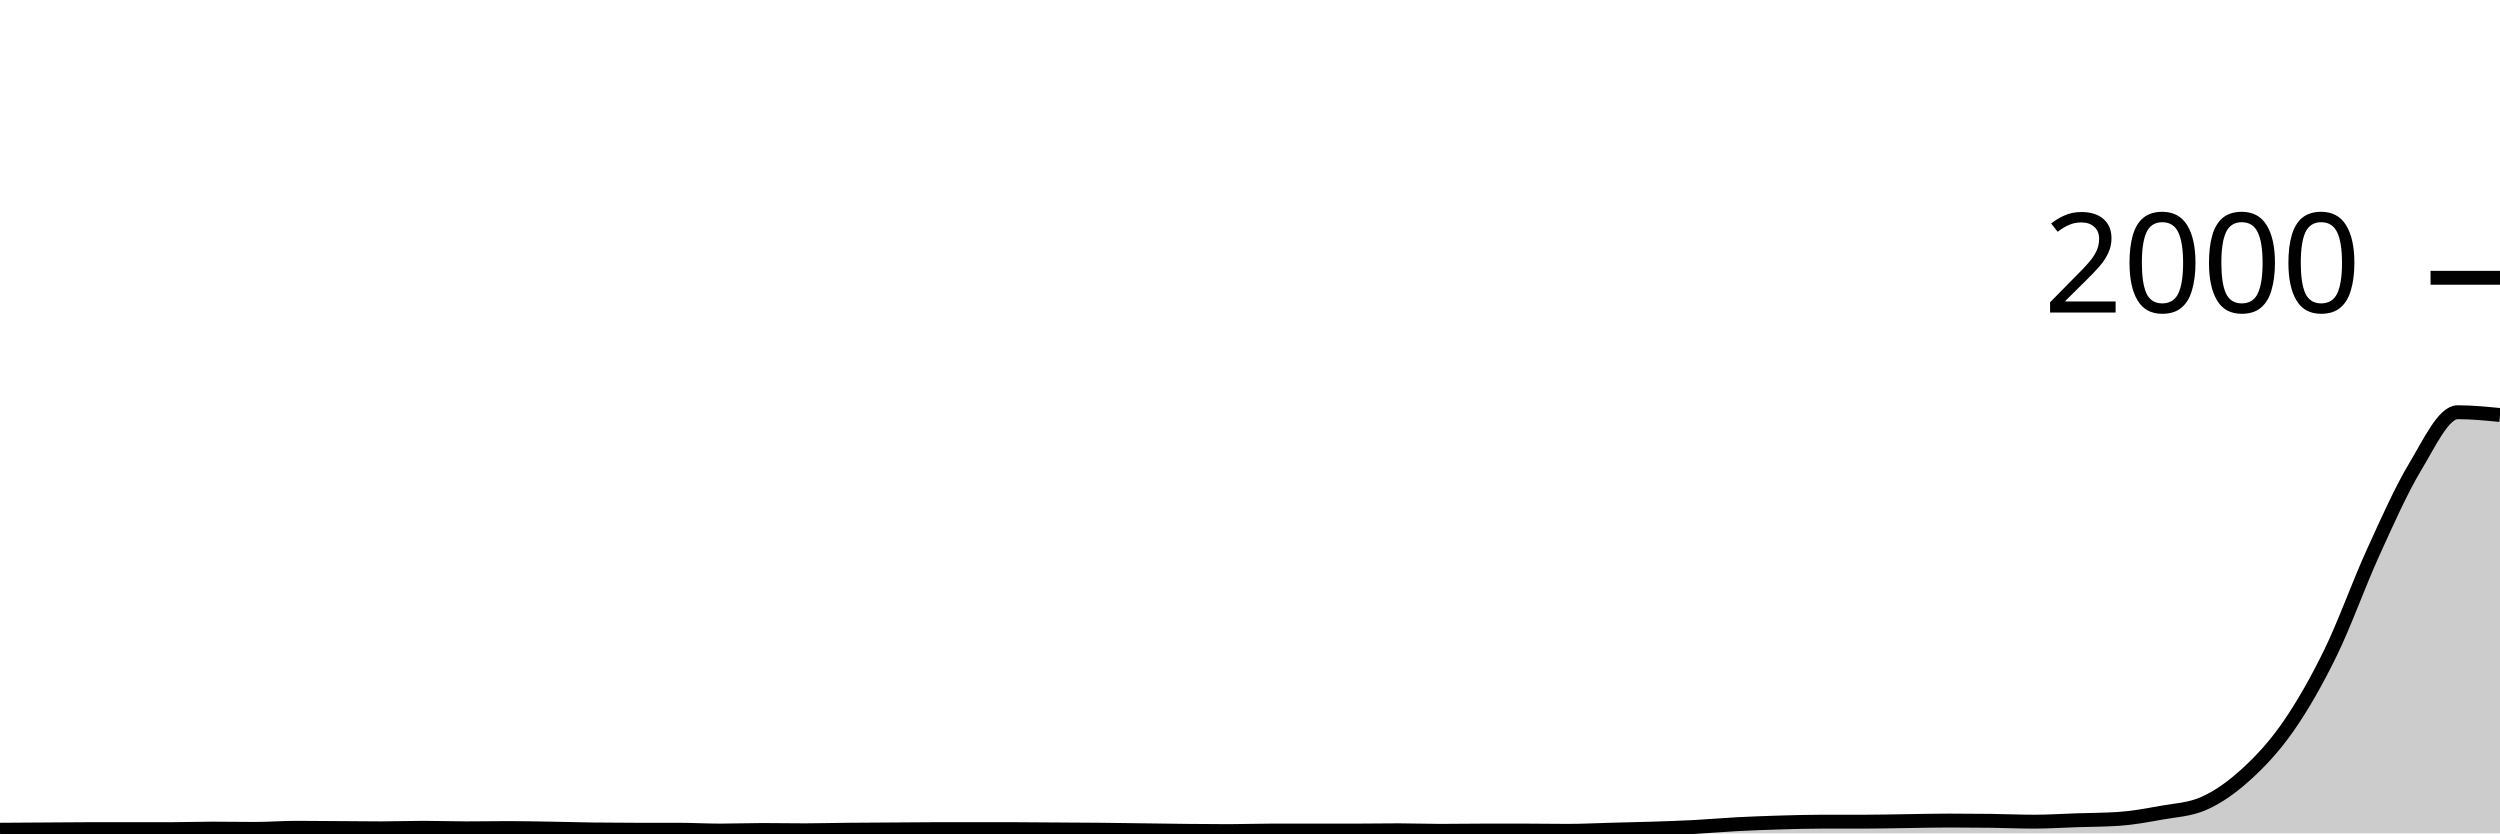
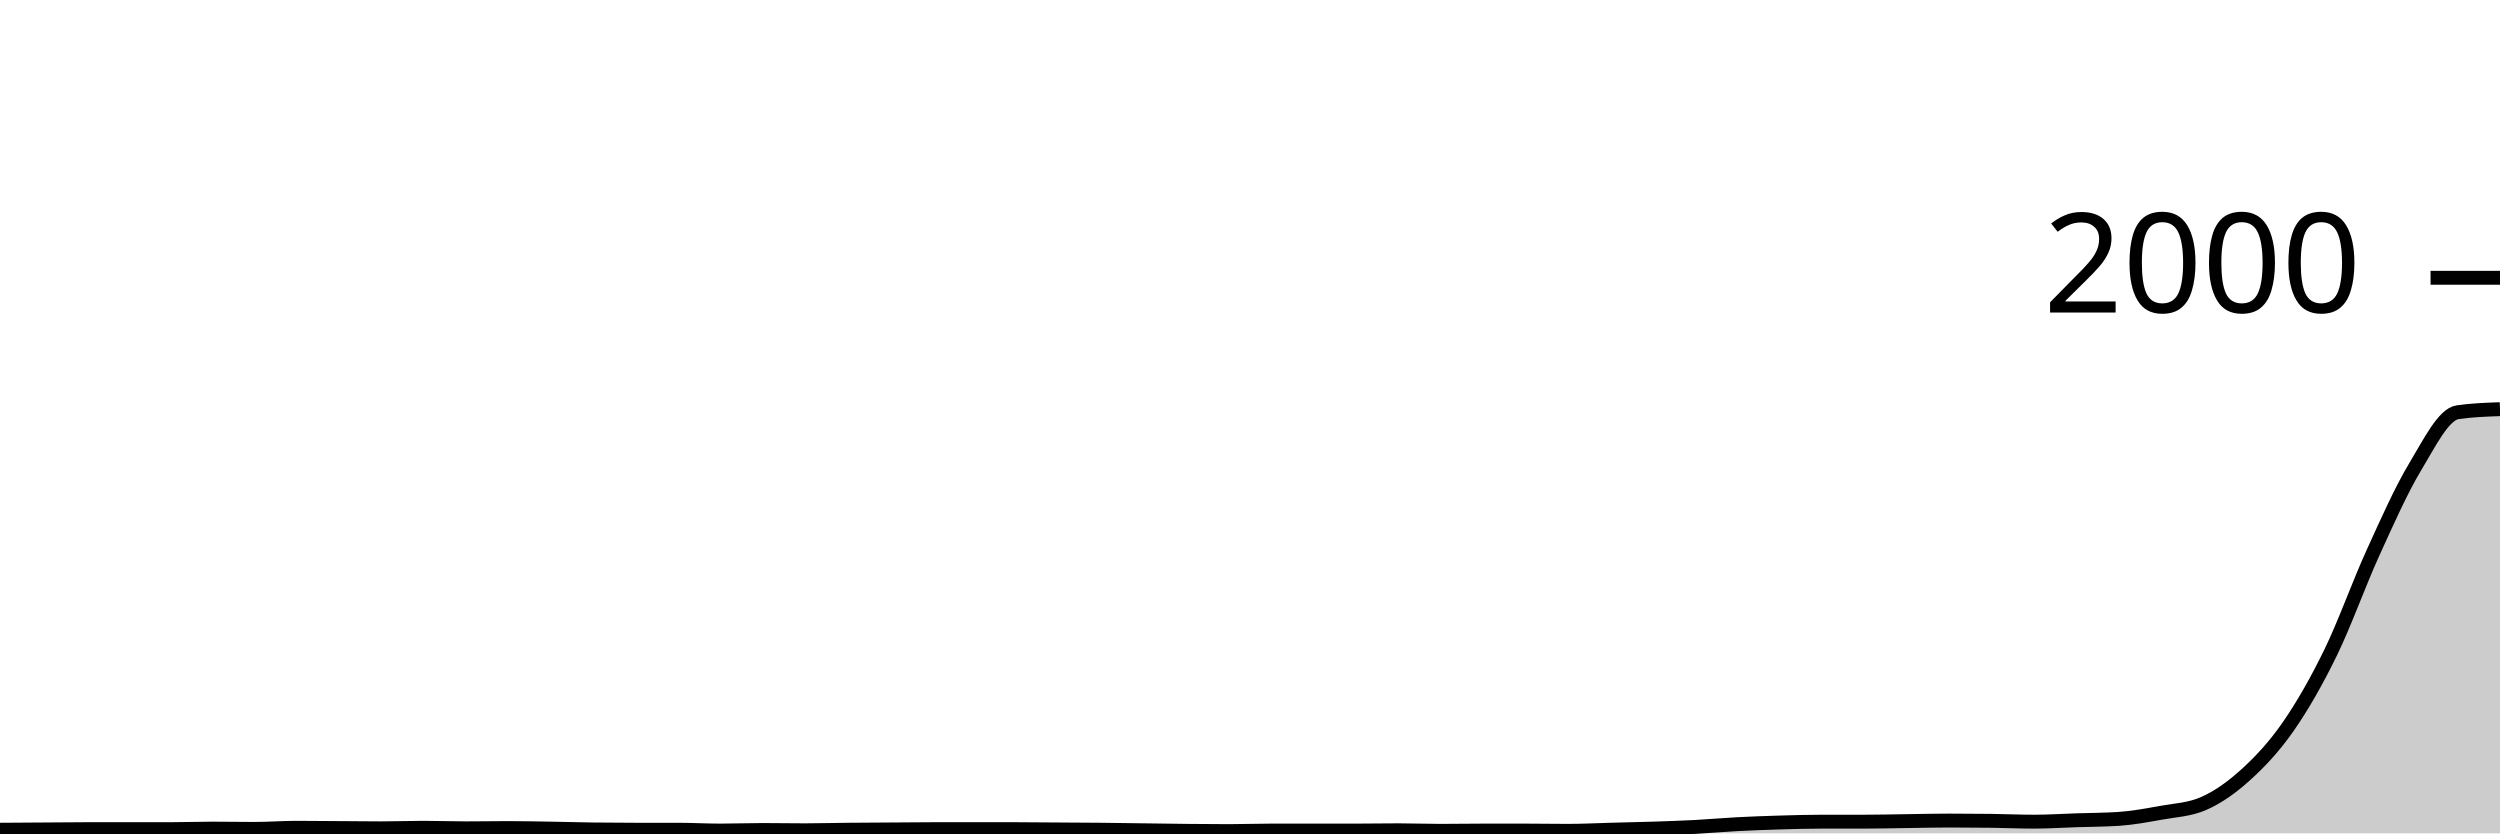
<svg xmlns="http://www.w3.org/2000/svg" viewBox="0 0 180 60">
  <g transform="translate(0,20)">
-     <path class="area" fill="rgba(0, 0, 0, 0.2)" d="M0,39.74C1.017,39.733,2.034,39.727,3.051,39.72C4.068,39.713,5.085,39.7,6.102,39.7C7.119,39.7,8.136,39.7,9.153,39.7C10.169,39.7,11.186,39.7,12.203,39.7C13.22,39.7,14.237,39.66,15.254,39.66C16.271,39.66,17.288,39.68,18.305,39.68C19.322,39.68,20.339,39.6,21.356,39.6C22.373,39.6,23.39,39.613,24.407,39.62C25.424,39.627,26.441,39.64,27.458,39.64C28.475,39.64,29.492,39.6,30.508,39.6C31.525,39.6,32.542,39.64,33.559,39.64C34.576,39.64,35.593,39.62,36.61,39.62C37.627,39.62,38.644,39.643,39.661,39.66C40.678,39.677,41.695,39.707,42.712,39.72C43.729,39.733,44.746,39.74,45.763,39.74C46.78,39.74,47.797,39.74,48.814,39.74C49.831,39.74,50.847,39.8,51.864,39.8C52.881,39.8,53.898,39.76,54.915,39.76C55.932,39.76,56.949,39.78,57.966,39.78C58.983,39.78,60,39.75,61.017,39.74C62.034,39.73,63.051,39.727,64.068,39.72C65.085,39.713,66.102,39.7,67.119,39.7C68.136,39.7,69.153,39.7,70.169,39.7C71.186,39.7,72.203,39.7,73.22,39.7C74.237,39.7,75.254,39.713,76.271,39.72C77.288,39.727,78.305,39.73,79.322,39.74C80.339,39.75,81.356,39.767,82.373,39.78C83.39,39.793,84.407,39.81,85.424,39.82C86.441,39.83,87.458,39.84,88.475,39.84C89.492,39.84,90.508,39.8,91.525,39.8C92.542,39.8,93.559,39.8,94.576,39.8C95.593,39.8,96.61,39.8,97.627,39.8C98.644,39.8,99.661,39.78,100.678,39.78C101.695,39.78,102.712,39.82,103.729,39.82C104.746,39.82,105.763,39.8,106.78,39.8C107.797,39.8,108.814,39.8,109.831,39.8C110.847,39.8,111.864,39.82,112.881,39.82C113.898,39.82,114.915,39.767,115.932,39.74C116.949,39.713,117.966,39.693,118.983,39.66C120,39.627,121.017,39.593,122.034,39.54C123.051,39.487,124.068,39.393,125.085,39.34C126.102,39.287,127.119,39.25,128.136,39.22C129.153,39.19,130.169,39.16,131.186,39.16C132.203,39.16,133.22,39.16,134.237,39.16C135.254,39.16,136.271,39.133,137.288,39.12C138.305,39.107,139.322,39.08,140.339,39.08C141.356,39.08,142.373,39.087,143.39,39.1C144.407,39.113,145.424,39.16,146.441,39.16C147.458,39.16,148.475,39.093,149.492,39.06C150.508,39.027,151.525,39.027,152.542,38.96C153.559,38.893,154.576,38.703,155.593,38.52C156.61,38.337,157.627,38.3,158.644,37.86C159.661,37.42,160.678,36.703,161.695,35.78C162.712,34.857,163.729,33.783,164.746,32.32C165.763,30.857,166.78,29.083,167.797,27C168.814,24.917,169.831,22.053,170.847,19.82C171.864,17.587,172.881,15.29,173.898,13.6C174.915,11.91,175.932,9.68,176.949,9.68C177.966,9.68,178.983,9.78,180,9.88L180,40C178.983,40,177.966,40,176.949,40C175.932,40,174.915,40,173.898,40C172.881,40,171.864,40,170.847,40C169.831,40,168.814,40,167.797,40C166.78,40,165.763,40,164.746,40C163.729,40,162.712,40,161.695,40C160.678,40,159.661,40,158.644,40C157.627,40,156.61,40,155.593,40C154.576,40,153.559,40,152.542,40C151.525,40,150.508,40,149.492,40C148.475,40,147.458,40,146.441,40C145.424,40,144.407,40,143.39,40C142.373,40,141.356,40,140.339,40C139.322,40,138.305,40,137.288,40C136.271,40,135.254,40,134.237,40C133.22,40,132.203,40,131.186,40C130.169,40,129.153,40,128.136,40C127.119,40,126.102,40,125.085,40C124.068,40,123.051,40,122.034,40C121.017,40,120,40,118.983,40C117.966,40,116.949,40,115.932,40C114.915,40,113.898,40,112.881,40C111.864,40,110.847,40,109.831,40C108.814,40,107.797,40,106.78,40C105.763,40,104.746,40,103.729,40C102.712,40,101.695,40,100.678,40C99.661,40,98.644,40,97.627,40C96.61,40,95.593,40,94.576,40C93.559,40,92.542,40,91.525,40C90.508,40,89.492,40,88.475,40C87.458,40,86.441,40,85.424,40C84.407,40,83.39,40,82.373,40C81.356,40,80.339,40,79.322,40C78.305,40,77.288,40,76.271,40C75.254,40,74.237,40,73.22,40C72.203,40,71.186,40,70.169,40C69.153,40,68.136,40,67.119,40C66.102,40,65.085,40,64.068,40C63.051,40,62.034,40,61.017,40C60,40,58.983,40,57.966,40C56.949,40,55.932,40,54.915,40C53.898,40,52.881,40,51.864,40C50.847,40,49.831,40,48.814,40C47.797,40,46.78,40,45.763,40C44.746,40,43.729,40,42.712,40C41.695,40,40.678,40,39.661,40C38.644,40,37.627,40,36.61,40C35.593,40,34.576,40,33.559,40C32.542,40,31.525,40,30.508,40C29.492,40,28.475,40,27.458,40C26.441,40,25.424,40,24.407,40C23.39,40,22.373,40,21.356,40C20.339,40,19.322,40,18.305,40C17.288,40,16.271,40,15.254,40C14.237,40,13.22,40,12.203,40C11.186,40,10.169,40,9.153,40C8.136,40,7.119,40,6.102,40C5.085,40,4.068,40,3.051,40C2.034,40,1.017,40,0,40Z" />
-     <path class="line" stroke="black" fill="none" d="M0,39.74C1.017,39.733,2.034,39.727,3.051,39.72C4.068,39.713,5.085,39.7,6.102,39.7C7.119,39.7,8.136,39.7,9.153,39.7C10.169,39.7,11.186,39.7,12.203,39.7C13.22,39.7,14.237,39.66,15.254,39.66C16.271,39.66,17.288,39.68,18.305,39.68C19.322,39.68,20.339,39.6,21.356,39.6C22.373,39.6,23.39,39.613,24.407,39.62C25.424,39.627,26.441,39.64,27.458,39.64C28.475,39.64,29.492,39.6,30.508,39.6C31.525,39.6,32.542,39.64,33.559,39.64C34.576,39.64,35.593,39.62,36.61,39.62C37.627,39.62,38.644,39.643,39.661,39.66C40.678,39.677,41.695,39.707,42.712,39.72C43.729,39.733,44.746,39.74,45.763,39.74C46.78,39.74,47.797,39.74,48.814,39.74C49.831,39.74,50.847,39.8,51.864,39.8C52.881,39.8,53.898,39.76,54.915,39.76C55.932,39.76,56.949,39.78,57.966,39.78C58.983,39.78,60,39.75,61.017,39.74C62.034,39.73,63.051,39.727,64.068,39.72C65.085,39.713,66.102,39.7,67.119,39.7C68.136,39.7,69.153,39.7,70.169,39.7C71.186,39.7,72.203,39.7,73.22,39.7C74.237,39.7,75.254,39.713,76.271,39.72C77.288,39.727,78.305,39.73,79.322,39.74C80.339,39.75,81.356,39.767,82.373,39.78C83.39,39.793,84.407,39.81,85.424,39.82C86.441,39.83,87.458,39.84,88.475,39.84C89.492,39.84,90.508,39.8,91.525,39.8C92.542,39.8,93.559,39.8,94.576,39.8C95.593,39.8,96.61,39.8,97.627,39.8C98.644,39.8,99.661,39.78,100.678,39.78C101.695,39.78,102.712,39.82,103.729,39.82C104.746,39.82,105.763,39.8,106.78,39.8C107.797,39.8,108.814,39.8,109.831,39.8C110.847,39.8,111.864,39.82,112.881,39.82C113.898,39.82,114.915,39.767,115.932,39.74C116.949,39.713,117.966,39.693,118.983,39.66C120,39.627,121.017,39.593,122.034,39.54C123.051,39.487,124.068,39.393,125.085,39.34C126.102,39.287,127.119,39.25,128.136,39.22C129.153,39.19,130.169,39.16,131.186,39.16C132.203,39.16,133.22,39.16,134.237,39.16C135.254,39.16,136.271,39.133,137.288,39.12C138.305,39.107,139.322,39.08,140.339,39.08C141.356,39.08,142.373,39.087,143.39,39.1C144.407,39.113,145.424,39.16,146.441,39.16C147.458,39.16,148.475,39.093,149.492,39.06C150.508,39.027,151.525,39.027,152.542,38.96C153.559,38.893,154.576,38.703,155.593,38.52C156.61,38.337,157.627,38.3,158.644,37.86C159.661,37.42,160.678,36.703,161.695,35.78C162.712,34.857,163.729,33.783,164.746,32.32C165.763,30.857,166.78,29.083,167.797,27C168.814,24.917,169.831,22.053,170.847,19.82C171.864,17.587,172.881,15.29,173.898,13.6C174.915,11.91,175.932,9.68,176.949,9.68C177.966,9.68,178.983,9.78,180,9.88" />
+     <path class="area" fill="rgba(0, 0, 0, 0.2)" d="M0,39.74C1.017,39.733,2.034,39.727,3.051,39.72C4.068,39.713,5.085,39.7,6.102,39.7C7.119,39.7,8.136,39.7,9.153,39.7C10.169,39.7,11.186,39.7,12.203,39.7C13.22,39.7,14.237,39.66,15.254,39.66C16.271,39.66,17.288,39.68,18.305,39.68C19.322,39.68,20.339,39.6,21.356,39.6C22.373,39.6,23.39,39.613,24.407,39.62C25.424,39.627,26.441,39.64,27.458,39.64C28.475,39.64,29.492,39.6,30.508,39.6C31.525,39.6,32.542,39.64,33.559,39.64C34.576,39.64,35.593,39.62,36.61,39.62C37.627,39.62,38.644,39.643,39.661,39.66C40.678,39.677,41.695,39.707,42.712,39.72C43.729,39.733,44.746,39.74,45.763,39.74C46.78,39.74,47.797,39.74,48.814,39.74C49.831,39.74,50.847,39.8,51.864,39.8C52.881,39.8,53.898,39.76,54.915,39.76C55.932,39.76,56.949,39.78,57.966,39.78C58.983,39.78,60,39.75,61.017,39.74C62.034,39.73,63.051,39.727,64.068,39.72C65.085,39.713,66.102,39.7,67.119,39.7C68.136,39.7,69.153,39.7,70.169,39.7C71.186,39.7,72.203,39.7,73.22,39.7C74.237,39.7,75.254,39.713,76.271,39.72C77.288,39.727,78.305,39.73,79.322,39.74C80.339,39.75,81.356,39.767,82.373,39.78C83.39,39.793,84.407,39.81,85.424,39.82C86.441,39.83,87.458,39.84,88.475,39.84C89.492,39.84,90.508,39.8,91.525,39.8C92.542,39.8,93.559,39.8,94.576,39.8C95.593,39.8,96.61,39.8,97.627,39.8C98.644,39.8,99.661,39.78,100.678,39.78C101.695,39.78,102.712,39.82,103.729,39.82C104.746,39.82,105.763,39.8,106.78,39.8C107.797,39.8,108.814,39.8,109.831,39.8C110.847,39.8,111.864,39.82,112.881,39.82C113.898,39.82,114.915,39.767,115.932,39.74C116.949,39.713,117.966,39.693,118.983,39.66C120,39.627,121.017,39.593,122.034,39.54C123.051,39.487,124.068,39.393,125.085,39.34C126.102,39.287,127.119,39.25,128.136,39.22C129.153,39.19,130.169,39.16,131.186,39.16C132.203,39.16,133.22,39.16,134.237,39.16C135.254,39.16,136.271,39.133,137.288,39.12C138.305,39.107,139.322,39.08,140.339,39.08C141.356,39.08,142.373,39.087,143.39,39.1C144.407,39.113,145.424,39.16,146.441,39.16C147.458,39.16,148.475,39.093,149.492,39.06C150.508,39.027,151.525,39.027,152.542,38.96C153.559,38.893,154.576,38.703,155.593,38.52C156.61,38.337,157.627,38.3,158.644,37.86C159.661,37.42,160.678,36.703,161.695,35.78C162.712,34.857,163.729,33.783,164.746,32.32C165.763,30.857,166.78,29.083,167.797,27C168.814,24.917,169.831,22.053,170.847,19.82C171.864,17.587,172.881,15.29,173.898,13.6C174.915,11.91,175.932,9.827,176.949,9.68C177.966,9.533,178.983,9.497,180,9.46L180,40C178.983,40,177.966,40,176.949,40C175.932,40,174.915,40,173.898,40C172.881,40,171.864,40,170.847,40C169.831,40,168.814,40,167.797,40C166.78,40,165.763,40,164.746,40C163.729,40,162.712,40,161.695,40C160.678,40,159.661,40,158.644,40C157.627,40,156.61,40,155.593,40C154.576,40,153.559,40,152.542,40C151.525,40,150.508,40,149.492,40C148.475,40,147.458,40,146.441,40C145.424,40,144.407,40,143.39,40C142.373,40,141.356,40,140.339,40C139.322,40,138.305,40,137.288,40C136.271,40,135.254,40,134.237,40C133.22,40,132.203,40,131.186,40C130.169,40,129.153,40,128.136,40C127.119,40,126.102,40,125.085,40C124.068,40,123.051,40,122.034,40C121.017,40,120,40,118.983,40C117.966,40,116.949,40,115.932,40C114.915,40,113.898,40,112.881,40C111.864,40,110.847,40,109.831,40C108.814,40,107.797,40,106.78,40C105.763,40,104.746,40,103.729,40C102.712,40,101.695,40,100.678,40C99.661,40,98.644,40,97.627,40C96.61,40,95.593,40,94.576,40C93.559,40,92.542,40,91.525,40C90.508,40,89.492,40,88.475,40C87.458,40,86.441,40,85.424,40C84.407,40,83.39,40,82.373,40C81.356,40,80.339,40,79.322,40C78.305,40,77.288,40,76.271,40C75.254,40,74.237,40,73.22,40C72.203,40,71.186,40,70.169,40C69.153,40,68.136,40,67.119,40C66.102,40,65.085,40,64.068,40C63.051,40,62.034,40,61.017,40C60,40,58.983,40,57.966,40C56.949,40,55.932,40,54.915,40C53.898,40,52.881,40,51.864,40C50.847,40,49.831,40,48.814,40C47.797,40,46.78,40,45.763,40C44.746,40,43.729,40,42.712,40C41.695,40,40.678,40,39.661,40C38.644,40,37.627,40,36.61,40C35.593,40,34.576,40,33.559,40C32.542,40,31.525,40,30.508,40C29.492,40,28.475,40,27.458,40C26.441,40,25.424,40,24.407,40C23.39,40,22.373,40,21.356,40C20.339,40,19.322,40,18.305,40C17.288,40,16.271,40,15.254,40C14.237,40,13.22,40,12.203,40C11.186,40,10.169,40,9.153,40C8.136,40,7.119,40,6.102,40C5.085,40,4.068,40,3.051,40C2.034,40,1.017,40,0,40Z" />
+     <path class="line" stroke="black" fill="none" d="M0,39.74C1.017,39.733,2.034,39.727,3.051,39.72C4.068,39.713,5.085,39.7,6.102,39.7C7.119,39.7,8.136,39.7,9.153,39.7C10.169,39.7,11.186,39.7,12.203,39.7C13.22,39.7,14.237,39.66,15.254,39.66C16.271,39.66,17.288,39.68,18.305,39.68C19.322,39.68,20.339,39.6,21.356,39.6C22.373,39.6,23.39,39.613,24.407,39.62C25.424,39.627,26.441,39.64,27.458,39.64C28.475,39.64,29.492,39.6,30.508,39.6C31.525,39.6,32.542,39.64,33.559,39.64C34.576,39.64,35.593,39.62,36.61,39.62C37.627,39.62,38.644,39.643,39.661,39.66C40.678,39.677,41.695,39.707,42.712,39.72C43.729,39.733,44.746,39.74,45.763,39.74C46.78,39.74,47.797,39.74,48.814,39.74C49.831,39.74,50.847,39.8,51.864,39.8C52.881,39.8,53.898,39.76,54.915,39.76C55.932,39.76,56.949,39.78,57.966,39.78C58.983,39.78,60,39.75,61.017,39.74C62.034,39.73,63.051,39.727,64.068,39.72C65.085,39.713,66.102,39.7,67.119,39.7C68.136,39.7,69.153,39.7,70.169,39.7C71.186,39.7,72.203,39.7,73.22,39.7C74.237,39.7,75.254,39.713,76.271,39.72C77.288,39.727,78.305,39.73,79.322,39.74C80.339,39.75,81.356,39.767,82.373,39.78C83.39,39.793,84.407,39.81,85.424,39.82C86.441,39.83,87.458,39.84,88.475,39.84C89.492,39.84,90.508,39.8,91.525,39.8C92.542,39.8,93.559,39.8,94.576,39.8C95.593,39.8,96.61,39.8,97.627,39.8C98.644,39.8,99.661,39.78,100.678,39.78C101.695,39.78,102.712,39.82,103.729,39.82C104.746,39.82,105.763,39.8,106.78,39.8C107.797,39.8,108.814,39.8,109.831,39.8C110.847,39.8,111.864,39.82,112.881,39.82C113.898,39.82,114.915,39.767,115.932,39.74C116.949,39.713,117.966,39.693,118.983,39.66C120,39.627,121.017,39.593,122.034,39.54C123.051,39.487,124.068,39.393,125.085,39.34C126.102,39.287,127.119,39.25,128.136,39.22C129.153,39.19,130.169,39.16,131.186,39.16C132.203,39.16,133.22,39.16,134.237,39.16C135.254,39.16,136.271,39.133,137.288,39.12C138.305,39.107,139.322,39.08,140.339,39.08C141.356,39.08,142.373,39.087,143.39,39.1C144.407,39.113,145.424,39.16,146.441,39.16C147.458,39.16,148.475,39.093,149.492,39.06C150.508,39.027,151.525,39.027,152.542,38.96C153.559,38.893,154.576,38.703,155.593,38.52C156.61,38.337,157.627,38.3,158.644,37.86C159.661,37.42,160.678,36.703,161.695,35.78C162.712,34.857,163.729,33.783,164.746,32.32C165.763,30.857,166.78,29.083,167.797,27C168.814,24.917,169.831,22.053,170.847,19.82C171.864,17.587,172.881,15.29,173.898,13.6C174.915,11.91,175.932,9.827,176.949,9.68C177.966,9.533,178.983,9.497,180,9.46" />
    <path class="axis-ceiling" stroke-width="1" stroke="black" fill="none" d="M175,0L180,0" />
    <text class="axis-ceiling-label" font-family="sans-serif" text-anchor="end" font-size="10px" x="170" y="2.5">2000</text>
  </g>
</svg>
